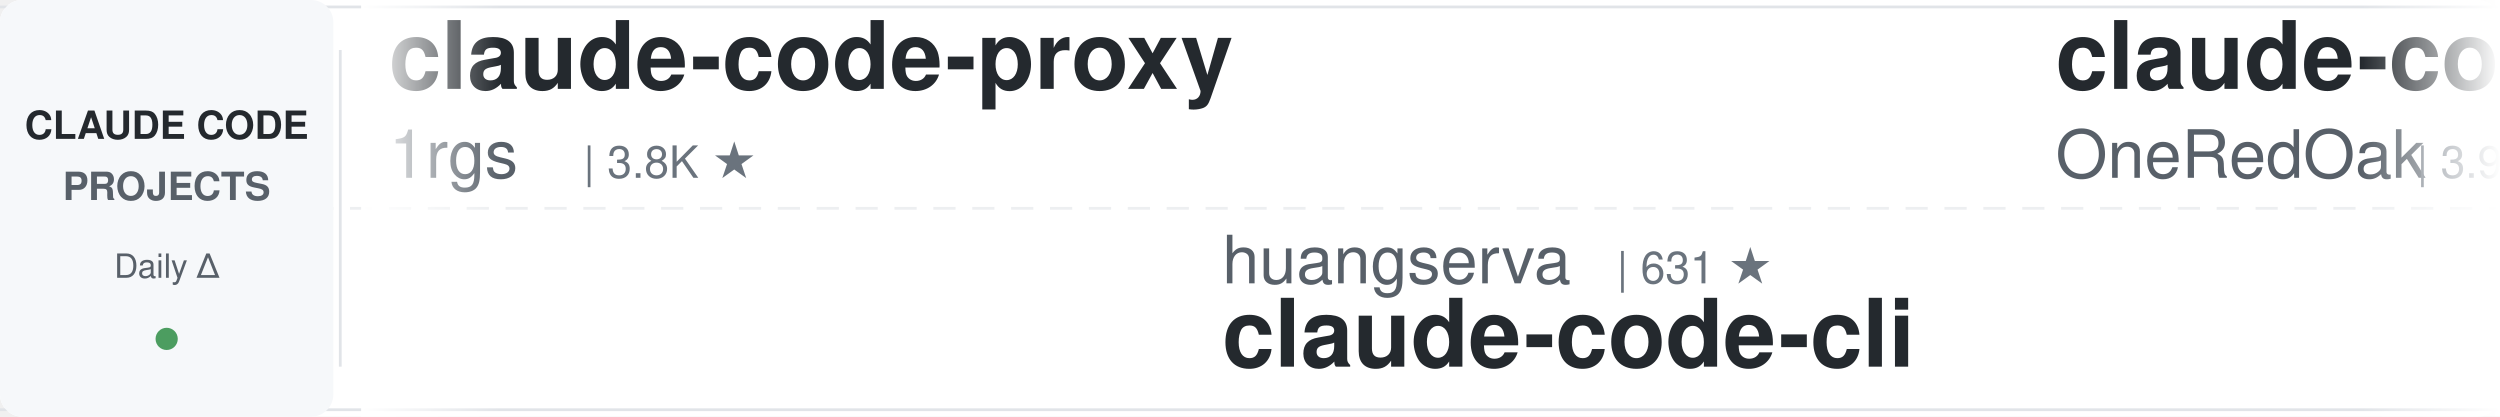
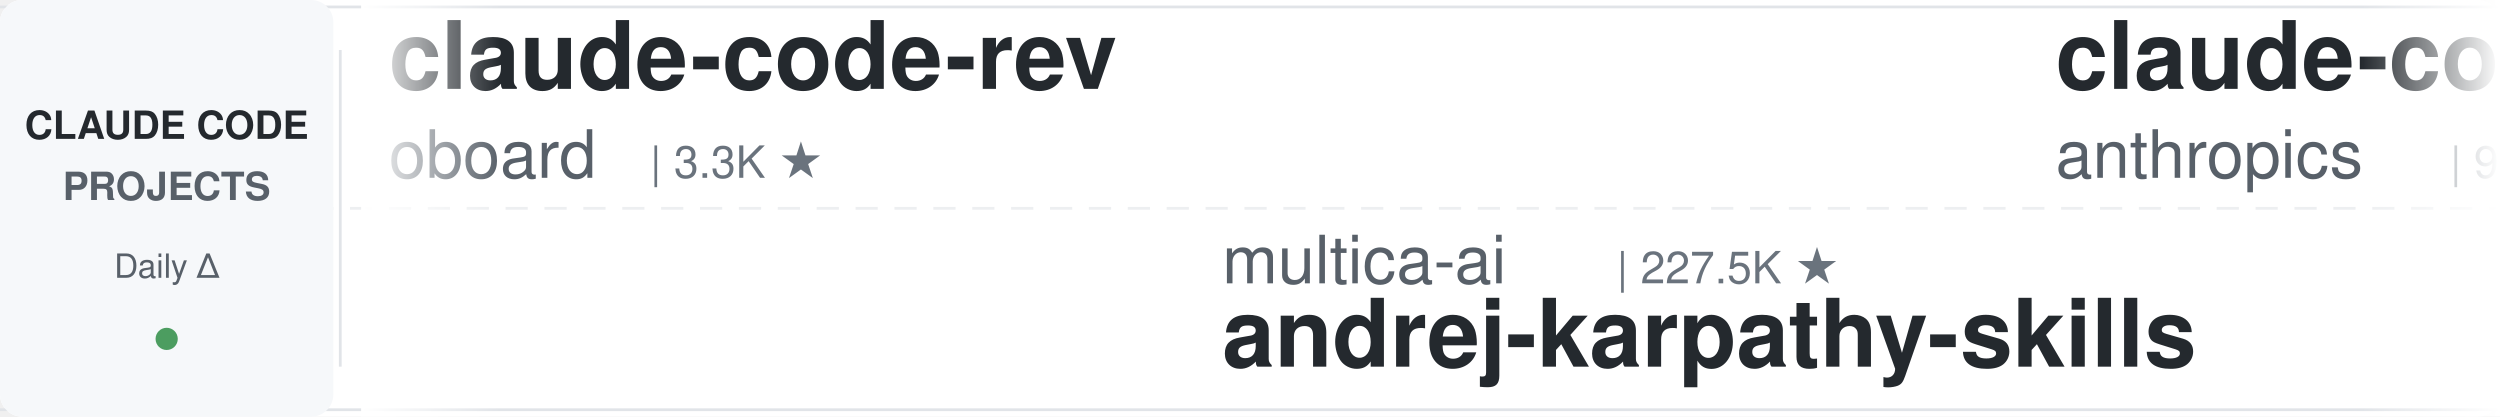
<svg xmlns="http://www.w3.org/2000/svg" width="900" height="150">
  <defs>
    <linearGradient id="leftFade" x1="0%" y1="0%" x2="100%" y2="0%">
      <stop offset="0%" style="stop-color:#ffffff;stop-opacity:1" />
      <stop offset="100%" style="stop-color:#ffffff;stop-opacity:0" />
    </linearGradient>
    <linearGradient id="rightFade" x1="0%" y1="0%" x2="100%" y2="0%">
      <stop offset="0%" style="stop-color:#ffffff;stop-opacity:0" />
      <stop offset="100%" style="stop-color:#ffffff;stop-opacity:1" />
    </linearGradient>
  </defs>
  <rect width="900" height="150" fill="#ffffff" rx="8" />
  <rect x="0" y="2" width="900" height="1" fill="#e1e4e8" />
  <rect x="0" y="147" width="900" height="1" fill="#e1e4e8" />
  <line x1="0" y1="75" x2="900" y2="75" stroke="#e1e4e8" stroke-width="1" stroke-dasharray="8 6" opacity="0.6" />
  <rect x="0" y="0" width="120" height="150" fill="#f6f8fa" rx="8" />
  <text x="60" y="50" font-family="-apple-system, BlinkMacSystemFont, 'Segoe UI', Helvetica, Arial, sans-serif" font-size="14" font-weight="600" fill="#24292e" text-anchor="middle">CLAUDE CODE</text>
  <text x="60" y="72" font-family="-apple-system, BlinkMacSystemFont, 'Segoe UI', Helvetica, Arial, sans-serif" font-size="14" font-weight="600" fill="#586069" text-anchor="middle">PROJECTS</text>
  <text x="60" y="100" font-family="-apple-system, BlinkMacSystemFont, 'Segoe UI', Helvetica, Arial, sans-serif" font-size="12" font-weight="500" fill="#586069" text-anchor="middle">Daily Δ</text>
  <circle cx="60" cy="122" r="4" fill="#22863a" opacity="0.8" />
  <rect x="122" y="18" width="1" height="114" fill="#e1e4e8" />
  <clipPath id="tickerClip">
    <rect x="130" y="0" width="770" height="150" />
  </clipPath>
  <g clip-path="url(#tickerClip)">
    <g id="tickerItems">
      <animateTransform attributeName="transform" attributeType="XML" type="translate" from="0 0" to="-3000 0" dur="54s" repeatCount="indefinite" />
      <g transform="translate(0, 0)">
-         <text x="140" y="32" font-family="-apple-system, BlinkMacSystemFont, 'Segoe UI', Helvetica, Arial, sans-serif" font-size="34" font-weight="600" fill="#24292e">claude-code-proxy</text>
-         <text x="140" y="64" font-family="-apple-system, BlinkMacSystemFont, 'Segoe UI', Helvetica, Arial, sans-serif" font-size="24" font-weight="400" fill="#586069">1rgs</text>
-         <text x="210" y="64" font-family="-apple-system, BlinkMacSystemFont, 'Segoe UI', Helvetica, Arial, sans-serif" font-size="16" font-weight="500" fill="#6a737d">| 3.8K ★</text>
+         <text x="140" y="32" font-family="-apple-system, BlinkMacSystemFont, 'Segoe UI', Helvetica, Arial, sans-serif" font-size="34" font-weight="600" fill="#24292e">claude-code-rev</text>
+         <text x="140" y="64" font-family="-apple-system, BlinkMacSystemFont, 'Segoe UI', Helvetica, Arial, sans-serif" font-size="24" font-weight="400" fill="#586069">oboard</text>
+         <text x="234" y="64" font-family="-apple-system, BlinkMacSystemFont, 'Segoe UI', Helvetica, Arial, sans-serif" font-size="16" font-weight="500" fill="#6a737d">| 3.3K ★</text>
      </g>
      <g transform="translate(300, 0)">
+         <text x="140" y="102" font-family="-apple-system, BlinkMacSystemFont, 'Segoe UI', Helvetica, Arial, sans-serif" font-size="24" font-weight="400" fill="#586069">multica-ai</text>
+         <text x="282" y="102" font-family="-apple-system, BlinkMacSystemFont, 'Segoe UI', Helvetica, Arial, sans-serif" font-size="16" font-weight="500" fill="#6a737d">| 227.5K ★</text>
+         <text x="140" y="132" font-family="-apple-system, BlinkMacSystemFont, 'Segoe UI', Helvetica, Arial, sans-serif" font-size="34" font-weight="600" fill="#24292e">andrej-karpathy-skills</text>
+       </g>
+       <g transform="translate(600, 0)">
+         <text x="140" y="32" font-family="-apple-system, BlinkMacSystemFont, 'Segoe UI', Helvetica, Arial, sans-serif" font-size="34" font-weight="600" fill="#24292e">claude-code-action</text>
+         <text x="140" y="64" font-family="-apple-system, BlinkMacSystemFont, 'Segoe UI', Helvetica, Arial, sans-serif" font-size="24" font-weight="400" fill="#586069">anthropics</text>
+         <text x="282" y="64" font-family="-apple-system, BlinkMacSystemFont, 'Segoe UI', Helvetica, Arial, sans-serif" font-size="16" font-weight="500" fill="#6a737d">| 9.7K ★</text>
+       </g>
+       <g transform="translate(900, 0)">
+         <text x="140" y="102" font-family="-apple-system, BlinkMacSystemFont, 'Segoe UI', Helvetica, Arial, sans-serif" font-size="24" font-weight="400" fill="#586069">asgeirtj</text>
+         <text x="258" y="102" font-family="-apple-system, BlinkMacSystemFont, 'Segoe UI', Helvetica, Arial, sans-serif" font-size="16" font-weight="500" fill="#6a737d">| 70.5K ★</text>
+         <text x="140" y="132" font-family="-apple-system, BlinkMacSystemFont, 'Segoe UI', Helvetica, Arial, sans-serif" font-size="34" font-weight="600" fill="#24292e">system_prompts_leaks</text>
+       </g>
+       <g transform="translate(1200, 0)">
+         <text x="140" y="32" font-family="-apple-system, BlinkMacSystemFont, 'Segoe UI', Helvetica, Arial, sans-serif" font-size="34" font-weight="600" fill="#24292e">claude-code-source-build</text>
+         <text x="140" y="64" font-family="-apple-system, BlinkMacSystemFont, 'Segoe UI', Helvetica, Arial, sans-serif" font-size="24" font-weight="400" fill="#586069">andrew-kramer-inno</text>
+         <text x="378" y="64" font-family="-apple-system, BlinkMacSystemFont, 'Segoe UI', Helvetica, Arial, sans-serif" font-size="16" font-weight="500" fill="#6a737d">| 595 ★</text>
+       </g>
+       <g transform="translate(1500, 0)">
        <text x="140" y="102" font-family="-apple-system, BlinkMacSystemFont, 'Segoe UI', Helvetica, Arial, sans-serif" font-size="24" font-weight="400" fill="#586069">huangserva</text>
        <text x="282" y="102" font-family="-apple-system, BlinkMacSystemFont, 'Segoe UI', Helvetica, Arial, sans-serif" font-size="16" font-weight="500" fill="#6a737d">| 631 ★</text>
        <text x="140" y="132" font-family="-apple-system, BlinkMacSystemFont, 'Segoe UI', Helvetica, Arial, sans-serif" font-size="34" font-weight="600" fill="#24292e">claude-code-cli</text>
      </g>
-       <g transform="translate(600, 0)">
-         <text x="140" y="32" font-family="-apple-system, BlinkMacSystemFont, 'Segoe UI', Helvetica, Arial, sans-serif" font-size="34" font-weight="600" fill="#24292e">claude-code-workflows</text>
-         <text x="140" y="64" font-family="-apple-system, BlinkMacSystemFont, 'Segoe UI', Helvetica, Arial, sans-serif" font-size="24" font-weight="400" fill="#586069">OneRedOak</text>
-         <text x="270" y="64" font-family="-apple-system, BlinkMacSystemFont, 'Segoe UI', Helvetica, Arial, sans-serif" font-size="16" font-weight="500" fill="#6a737d">| 3.9K ★</text>
-       </g>
-       <g transform="translate(900, 0)">
-         <text x="140" y="102" font-family="-apple-system, BlinkMacSystemFont, 'Segoe UI', Helvetica, Arial, sans-serif" font-size="24" font-weight="400" fill="#586069">jqueryscript</text>
-         <text x="306" y="102" font-family="-apple-system, BlinkMacSystemFont, 'Segoe UI', Helvetica, Arial, sans-serif" font-size="16" font-weight="500" fill="#6a737d">| 541 ★</text>
-         <text x="140" y="132" font-family="-apple-system, BlinkMacSystemFont, 'Segoe UI', Helvetica, Arial, sans-serif" font-size="34" font-weight="600" fill="#24292e">awesome-claude-code</text>
-       </g>
-       <g transform="translate(1200, 0)">
-         <text x="140" y="32" font-family="-apple-system, BlinkMacSystemFont, 'Segoe UI', Helvetica, Arial, sans-serif" font-size="34" font-weight="600" fill="#24292e">claude-code-analysis</text>
-         <text x="140" y="64" font-family="-apple-system, BlinkMacSystemFont, 'Segoe UI', Helvetica, Arial, sans-serif" font-size="24" font-weight="400" fill="#586069">liuup</text>
-         <text x="222" y="64" font-family="-apple-system, BlinkMacSystemFont, 'Segoe UI', Helvetica, Arial, sans-serif" font-size="16" font-weight="500" fill="#6a737d">| 4.1K ★</text>
-       </g>
-       <g transform="translate(1500, 0)">
-         <text x="140" y="102" font-family="-apple-system, BlinkMacSystemFont, 'Segoe UI', Helvetica, Arial, sans-serif" font-size="24" font-weight="400" fill="#586069">disler</text>
-         <text x="234" y="102" font-family="-apple-system, BlinkMacSystemFont, 'Segoe UI', Helvetica, Arial, sans-serif" font-size="16" font-weight="500" fill="#6a737d">| 4.0K ★</text>
-         <text x="140" y="132" font-family="-apple-system, BlinkMacSystemFont, 'Segoe UI', Helvetica, Arial, sans-serif" font-size="34" font-weight="600" fill="#24292e">claude-code-hooks-master...</text>
-       </g>
      <g transform="translate(1800, 0)">
-         <text x="140" y="32" font-family="-apple-system, BlinkMacSystemFont, 'Segoe UI', Helvetica, Arial, sans-serif" font-size="34" font-weight="600" fill="#24292e">claude-code-from-source</text>
-         <text x="140" y="64" font-family="-apple-system, BlinkMacSystemFont, 'Segoe UI', Helvetica, Arial, sans-serif" font-size="24" font-weight="400" fill="#586069">alejandrobalderas</text>
-         <text x="366" y="64" font-family="-apple-system, BlinkMacSystemFont, 'Segoe UI', Helvetica, Arial, sans-serif" font-size="16" font-weight="500" fill="#6a737d">| 3.0K ★</text>
+         <text x="140" y="32" font-family="-apple-system, BlinkMacSystemFont, 'Segoe UI', Helvetica, Arial, sans-serif" font-size="34" font-weight="600" fill="#24292e">claude-code-video-toolki...</text>
+         <text x="140" y="64" font-family="-apple-system, BlinkMacSystemFont, 'Segoe UI', Helvetica, Arial, sans-serif" font-size="24" font-weight="400" fill="#586069">digitalsamba</text>
+         <text x="306" y="64" font-family="-apple-system, BlinkMacSystemFont, 'Segoe UI', Helvetica, Arial, sans-serif" font-size="16" font-weight="500" fill="#6a737d">| 2.4K ★</text>
      </g>
      <g transform="translate(2100, 0)">
-         <text x="140" y="102" font-family="-apple-system, BlinkMacSystemFont, 'Segoe UI', Helvetica, Arial, sans-serif" font-size="24" font-weight="400" fill="#586069">affaan-m</text>
-         <text x="258" y="102" font-family="-apple-system, BlinkMacSystemFont, 'Segoe UI', Helvetica, Arial, sans-serif" font-size="16" font-weight="500" fill="#6a737d">| 294.0K ★</text>
-         <text x="140" y="132" font-family="-apple-system, BlinkMacSystemFont, 'Segoe UI', Helvetica, Arial, sans-serif" font-size="34" font-weight="600" fill="#24292e">ECC</text>
+         <text x="140" y="102" font-family="-apple-system, BlinkMacSystemFont, 'Segoe UI', Helvetica, Arial, sans-serif" font-size="24" font-weight="400" fill="#586069">fuergaosi233</text>
+         <text x="306" y="102" font-family="-apple-system, BlinkMacSystemFont, 'Segoe UI', Helvetica, Arial, sans-serif" font-size="16" font-weight="500" fill="#6a737d">| 2.8K ★</text>
+         <text x="140" y="132" font-family="-apple-system, BlinkMacSystemFont, 'Segoe UI', Helvetica, Arial, sans-serif" font-size="34" font-weight="600" fill="#24292e">claude-code-proxy</text>
      </g>
      <g transform="translate(2400, 0)">
-         <text x="140" y="32" font-family="-apple-system, BlinkMacSystemFont, 'Segoe UI', Helvetica, Arial, sans-serif" font-size="34" font-weight="600" fill="#24292e">andrej-karpathy-skills</text>
-         <text x="140" y="64" font-family="-apple-system, BlinkMacSystemFont, 'Segoe UI', Helvetica, Arial, sans-serif" font-size="24" font-weight="400" fill="#586069">multica-ai</text>
-         <text x="282" y="64" font-family="-apple-system, BlinkMacSystemFont, 'Segoe UI', Helvetica, Arial, sans-serif" font-size="16" font-weight="500" fill="#6a737d">| 227.4K ★</text>
+         <text x="140" y="32" font-family="-apple-system, BlinkMacSystemFont, 'Segoe UI', Helvetica, Arial, sans-serif" font-size="34" font-weight="600" fill="#24292e">claude-code-templates</text>
+         <text x="140" y="64" font-family="-apple-system, BlinkMacSystemFont, 'Segoe UI', Helvetica, Arial, sans-serif" font-size="24" font-weight="400" fill="#586069">davila7</text>
+         <text x="246" y="64" font-family="-apple-system, BlinkMacSystemFont, 'Segoe UI', Helvetica, Arial, sans-serif" font-size="16" font-weight="500" fill="#6a737d">| 33.0K ★</text>
      </g>
      <g transform="translate(2700, 0)">
-         <text x="140" y="102" font-family="-apple-system, BlinkMacSystemFont, 'Segoe UI', Helvetica, Arial, sans-serif" font-size="24" font-weight="400" fill="#586069">Njengah</text>
-         <text x="246" y="102" font-family="-apple-system, BlinkMacSystemFont, 'Segoe UI', Helvetica, Arial, sans-serif" font-size="16" font-weight="500" fill="#6a737d">| 1.9K ★</text>
-         <text x="140" y="132" font-family="-apple-system, BlinkMacSystemFont, 'Segoe UI', Helvetica, Arial, sans-serif" font-size="34" font-weight="600" fill="#24292e">claude-code-cheat-sheet</text>
+         <text x="140" y="102" font-family="-apple-system, BlinkMacSystemFont, 'Segoe UI', Helvetica, Arial, sans-serif" font-size="24" font-weight="400" fill="#586069">pedrohcgs</text>
+         <text x="270" y="102" font-family="-apple-system, BlinkMacSystemFont, 'Segoe UI', Helvetica, Arial, sans-serif" font-size="16" font-weight="500" fill="#6a737d">| 1.7K ★</text>
+         <text x="140" y="132" font-family="-apple-system, BlinkMacSystemFont, 'Segoe UI', Helvetica, Arial, sans-serif" font-size="34" font-weight="600" fill="#24292e">claude-code-my-workflow</text>
      </g>
      <g transform="translate(3000, 0)">
-         <text x="140" y="32" font-family="-apple-system, BlinkMacSystemFont, 'Segoe UI', Helvetica, Arial, sans-serif" font-size="34" font-weight="600" fill="#24292e">claude-code-proxy</text>
-         <text x="140" y="64" font-family="-apple-system, BlinkMacSystemFont, 'Segoe UI', Helvetica, Arial, sans-serif" font-size="24" font-weight="400" fill="#586069">1rgs</text>
-         <text x="210" y="64" font-family="-apple-system, BlinkMacSystemFont, 'Segoe UI', Helvetica, Arial, sans-serif" font-size="16" font-weight="500" fill="#6a737d">| 3.8K ★</text>
+         <text x="140" y="32" font-family="-apple-system, BlinkMacSystemFont, 'Segoe UI', Helvetica, Arial, sans-serif" font-size="34" font-weight="600" fill="#24292e">claude-code-rev</text>
+         <text x="140" y="64" font-family="-apple-system, BlinkMacSystemFont, 'Segoe UI', Helvetica, Arial, sans-serif" font-size="24" font-weight="400" fill="#586069">oboard</text>
+         <text x="234" y="64" font-family="-apple-system, BlinkMacSystemFont, 'Segoe UI', Helvetica, Arial, sans-serif" font-size="16" font-weight="500" fill="#6a737d">| 3.3K ★</text>
      </g>
      <g transform="translate(3300, 0)">
-         <text x="140" y="102" font-family="-apple-system, BlinkMacSystemFont, 'Segoe UI', Helvetica, Arial, sans-serif" font-size="24" font-weight="400" fill="#586069">huangserva</text>
-         <text x="282" y="102" font-family="-apple-system, BlinkMacSystemFont, 'Segoe UI', Helvetica, Arial, sans-serif" font-size="16" font-weight="500" fill="#6a737d">| 631 ★</text>
-         <text x="140" y="132" font-family="-apple-system, BlinkMacSystemFont, 'Segoe UI', Helvetica, Arial, sans-serif" font-size="34" font-weight="600" fill="#24292e">claude-code-cli</text>
+         <text x="140" y="102" font-family="-apple-system, BlinkMacSystemFont, 'Segoe UI', Helvetica, Arial, sans-serif" font-size="24" font-weight="400" fill="#586069">multica-ai</text>
+         <text x="282" y="102" font-family="-apple-system, BlinkMacSystemFont, 'Segoe UI', Helvetica, Arial, sans-serif" font-size="16" font-weight="500" fill="#6a737d">| 227.5K ★</text>
+         <text x="140" y="132" font-family="-apple-system, BlinkMacSystemFont, 'Segoe UI', Helvetica, Arial, sans-serif" font-size="34" font-weight="600" fill="#24292e">andrej-karpathy-skills</text>
      </g>
      <g transform="translate(3600, 0)">
-         <text x="140" y="32" font-family="-apple-system, BlinkMacSystemFont, 'Segoe UI', Helvetica, Arial, sans-serif" font-size="34" font-weight="600" fill="#24292e">claude-code-workflows</text>
-         <text x="140" y="64" font-family="-apple-system, BlinkMacSystemFont, 'Segoe UI', Helvetica, Arial, sans-serif" font-size="24" font-weight="400" fill="#586069">OneRedOak</text>
-         <text x="270" y="64" font-family="-apple-system, BlinkMacSystemFont, 'Segoe UI', Helvetica, Arial, sans-serif" font-size="16" font-weight="500" fill="#6a737d">| 3.9K ★</text>
+         <text x="140" y="32" font-family="-apple-system, BlinkMacSystemFont, 'Segoe UI', Helvetica, Arial, sans-serif" font-size="34" font-weight="600" fill="#24292e">claude-code-action</text>
+         <text x="140" y="64" font-family="-apple-system, BlinkMacSystemFont, 'Segoe UI', Helvetica, Arial, sans-serif" font-size="24" font-weight="400" fill="#586069">anthropics</text>
+         <text x="282" y="64" font-family="-apple-system, BlinkMacSystemFont, 'Segoe UI', Helvetica, Arial, sans-serif" font-size="16" font-weight="500" fill="#6a737d">| 9.7K ★</text>
      </g>
      <g transform="translate(3900, 0)">
-         <text x="140" y="102" font-family="-apple-system, BlinkMacSystemFont, 'Segoe UI', Helvetica, Arial, sans-serif" font-size="24" font-weight="400" fill="#586069">jqueryscript</text>
-         <text x="306" y="102" font-family="-apple-system, BlinkMacSystemFont, 'Segoe UI', Helvetica, Arial, sans-serif" font-size="16" font-weight="500" fill="#6a737d">| 541 ★</text>
-         <text x="140" y="132" font-family="-apple-system, BlinkMacSystemFont, 'Segoe UI', Helvetica, Arial, sans-serif" font-size="34" font-weight="600" fill="#24292e">awesome-claude-code</text>
+         <text x="140" y="102" font-family="-apple-system, BlinkMacSystemFont, 'Segoe UI', Helvetica, Arial, sans-serif" font-size="24" font-weight="400" fill="#586069">asgeirtj</text>
+         <text x="258" y="102" font-family="-apple-system, BlinkMacSystemFont, 'Segoe UI', Helvetica, Arial, sans-serif" font-size="16" font-weight="500" fill="#6a737d">| 70.5K ★</text>
+         <text x="140" y="132" font-family="-apple-system, BlinkMacSystemFont, 'Segoe UI', Helvetica, Arial, sans-serif" font-size="34" font-weight="600" fill="#24292e">system_prompts_leaks</text>
      </g>
    </g>
  </g>
  <rect x="130" y="0" width="50" height="150" fill="url(#leftFade)" />
  <rect x="850" y="0" width="50" height="150" fill="url(#rightFade)" />
</svg>
